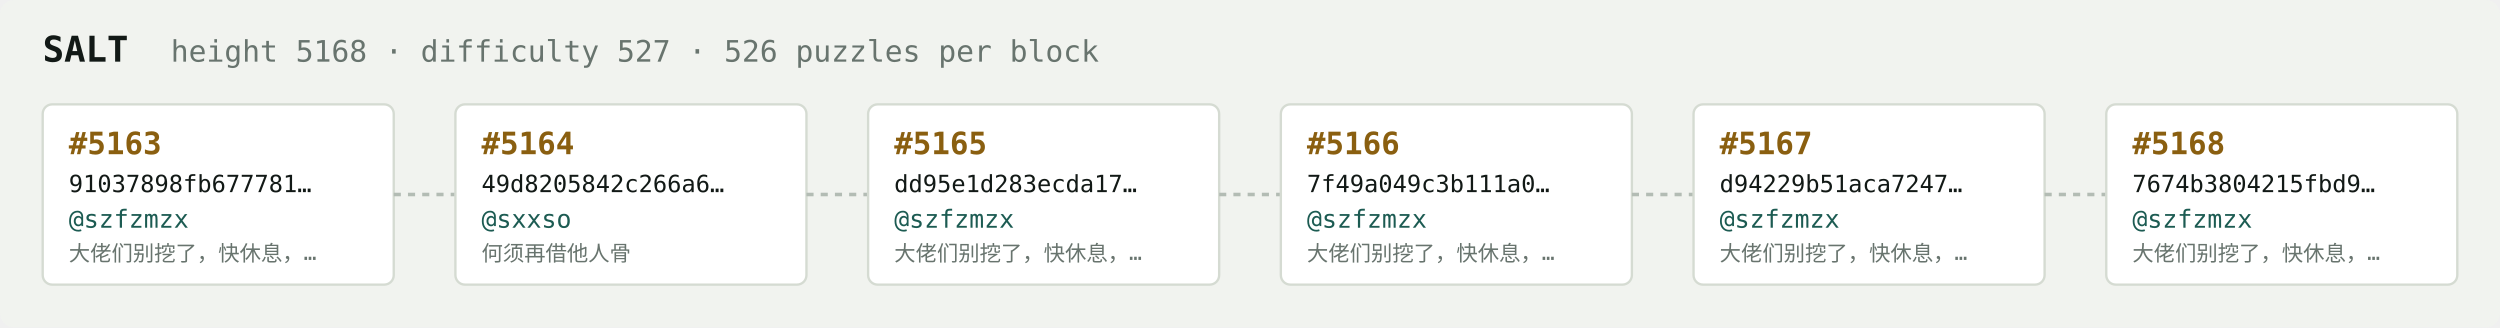
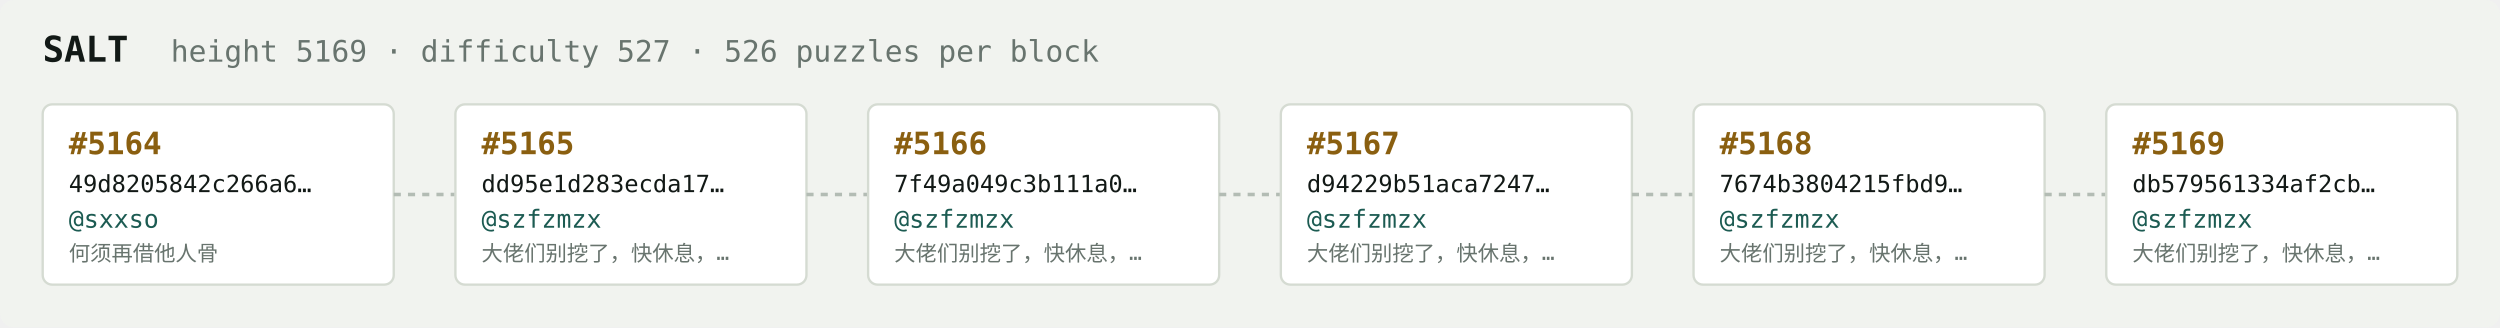
<svg xmlns="http://www.w3.org/2000/svg" width="1054" height="138" viewBox="0 0 1054 138" font-family="ui-monospace,SFMono-Regular,Menlo,monospace">
  <rect fill="#f1f3ef" width="1054" height="138" rx="6" />
  <text x="18" y="26" fill="#121916" font-size="15" font-weight="700">SALT</text>
-   <text x="72" y="26" fill="#68746e" font-size="12.5">height 5168 · difficulty 527 · 526 puzzles per block</text>
+   <text x="72" y="26" fill="#68746e" font-size="12.5">height 5169 · difficulty 527 · 526 puzzles per block</text>
  <rect x="18" y="44" width="148" height="76" rx="4" fill="#ffffff" stroke="#d5dbd2" stroke-width="1" />
-   <text x="29" y="65" fill="#8a5f10" font-size="13" font-weight="700">#5163</text>
-   <text x="29" y="81" fill="#121916" font-size="10">91037898fb677781…</text>
-   <text x="29" y="96" fill="#1c5b52" font-size="10.5">@szfzmzx</text>
-   <text x="29" y="110" fill="#68746e" font-size="9">大佬们别挖了，快休息，…</text>
+   <text x="29" y="65" fill="#8a5f10" font-size="13" font-weight="700">#5164</text>
+   <text x="29" y="81" fill="#121916" font-size="10">49d8205842c266a6…</text>
+   <text x="29" y="96" fill="#1c5b52" font-size="10.5">@sxxso</text>
+   <text x="29" y="110" fill="#68746e" font-size="9">何须再借他人骨</text>
  <line x1="166" y1="82.0" x2="192" y2="82.0" stroke="#b3bcb4" stroke-width="1.5" stroke-dasharray="3 3" />
  <rect x="192" y="44" width="148" height="76" rx="4" fill="#ffffff" stroke="#d5dbd2" stroke-width="1" />
-   <text x="203" y="65" fill="#8a5f10" font-size="13" font-weight="700">#5164</text>
-   <text x="203" y="81" fill="#121916" font-size="10">49d8205842c266a6…</text>
-   <text x="203" y="96" fill="#1c5b52" font-size="10.5">@sxxso</text>
-   <text x="203" y="110" fill="#68746e" font-size="9">何须再借他人骨</text>
+   <text x="203" y="65" fill="#8a5f10" font-size="13" font-weight="700">#5165</text>
+   <text x="203" y="81" fill="#121916" font-size="10">dd95e1d283ecda17…</text>
+   <text x="203" y="96" fill="#1c5b52" font-size="10.5">@szfzmzx</text>
+   <text x="203" y="110" fill="#68746e" font-size="9">大佬们别挖了，快休息，…</text>
  <line x1="340" y1="82.0" x2="366" y2="82.0" stroke="#b3bcb4" stroke-width="1.5" stroke-dasharray="3 3" />
  <rect x="366" y="44" width="148" height="76" rx="4" fill="#ffffff" stroke="#d5dbd2" stroke-width="1" />
-   <text x="377" y="65" fill="#8a5f10" font-size="13" font-weight="700">#5165</text>
-   <text x="377" y="81" fill="#121916" font-size="10">dd95e1d283ecda17…</text>
+   <text x="377" y="65" fill="#8a5f10" font-size="13" font-weight="700">#5166</text>
+   <text x="377" y="81" fill="#121916" font-size="10">7f49a049c3b111a0…</text>
  <text x="377" y="96" fill="#1c5b52" font-size="10.5">@szfzmzx</text>
  <text x="377" y="110" fill="#68746e" font-size="9">大佬们别挖了，快休息，…</text>
  <line x1="514" y1="82.0" x2="540" y2="82.0" stroke="#b3bcb4" stroke-width="1.5" stroke-dasharray="3 3" />
  <rect x="540" y="44" width="148" height="76" rx="4" fill="#ffffff" stroke="#d5dbd2" stroke-width="1" />
-   <text x="551" y="65" fill="#8a5f10" font-size="13" font-weight="700">#5166</text>
-   <text x="551" y="81" fill="#121916" font-size="10">7f49a049c3b111a0…</text>
+   <text x="551" y="65" fill="#8a5f10" font-size="13" font-weight="700">#5167</text>
+   <text x="551" y="81" fill="#121916" font-size="10">d94229b51aca7247…</text>
  <text x="551" y="96" fill="#1c5b52" font-size="10.5">@szfzmzx</text>
  <text x="551" y="110" fill="#68746e" font-size="9">大佬们别挖了，快休息，…</text>
  <line x1="688" y1="82.0" x2="714" y2="82.0" stroke="#b3bcb4" stroke-width="1.5" stroke-dasharray="3 3" />
  <rect x="714" y="44" width="148" height="76" rx="4" fill="#ffffff" stroke="#d5dbd2" stroke-width="1" />
-   <text x="725" y="65" fill="#8a5f10" font-size="13" font-weight="700">#5167</text>
-   <text x="725" y="81" fill="#121916" font-size="10">d94229b51aca7247…</text>
+   <text x="725" y="65" fill="#8a5f10" font-size="13" font-weight="700">#5168</text>
+   <text x="725" y="81" fill="#121916" font-size="10">7674b3804215fbd9…</text>
  <text x="725" y="96" fill="#1c5b52" font-size="10.5">@szfzmzx</text>
  <text x="725" y="110" fill="#68746e" font-size="9">大佬们别挖了，快休息，…</text>
  <line x1="862" y1="82.0" x2="888" y2="82.0" stroke="#b3bcb4" stroke-width="1.5" stroke-dasharray="3 3" />
  <rect x="888" y="44" width="148" height="76" rx="4" fill="#ffffff" stroke="#d5dbd2" stroke-width="1" />
-   <text x="899" y="65" fill="#8a5f10" font-size="13" font-weight="700">#5168</text>
-   <text x="899" y="81" fill="#121916" font-size="10">7674b3804215fbd9…</text>
+   <text x="899" y="65" fill="#8a5f10" font-size="13" font-weight="700">#5169</text>
+   <text x="899" y="81" fill="#121916" font-size="10">db579561334af2cb…</text>
  <text x="899" y="96" fill="#1c5b52" font-size="10.5">@szfzmzx</text>
  <text x="899" y="110" fill="#68746e" font-size="9">大佬们别挖了，快休息，…</text>
</svg>
